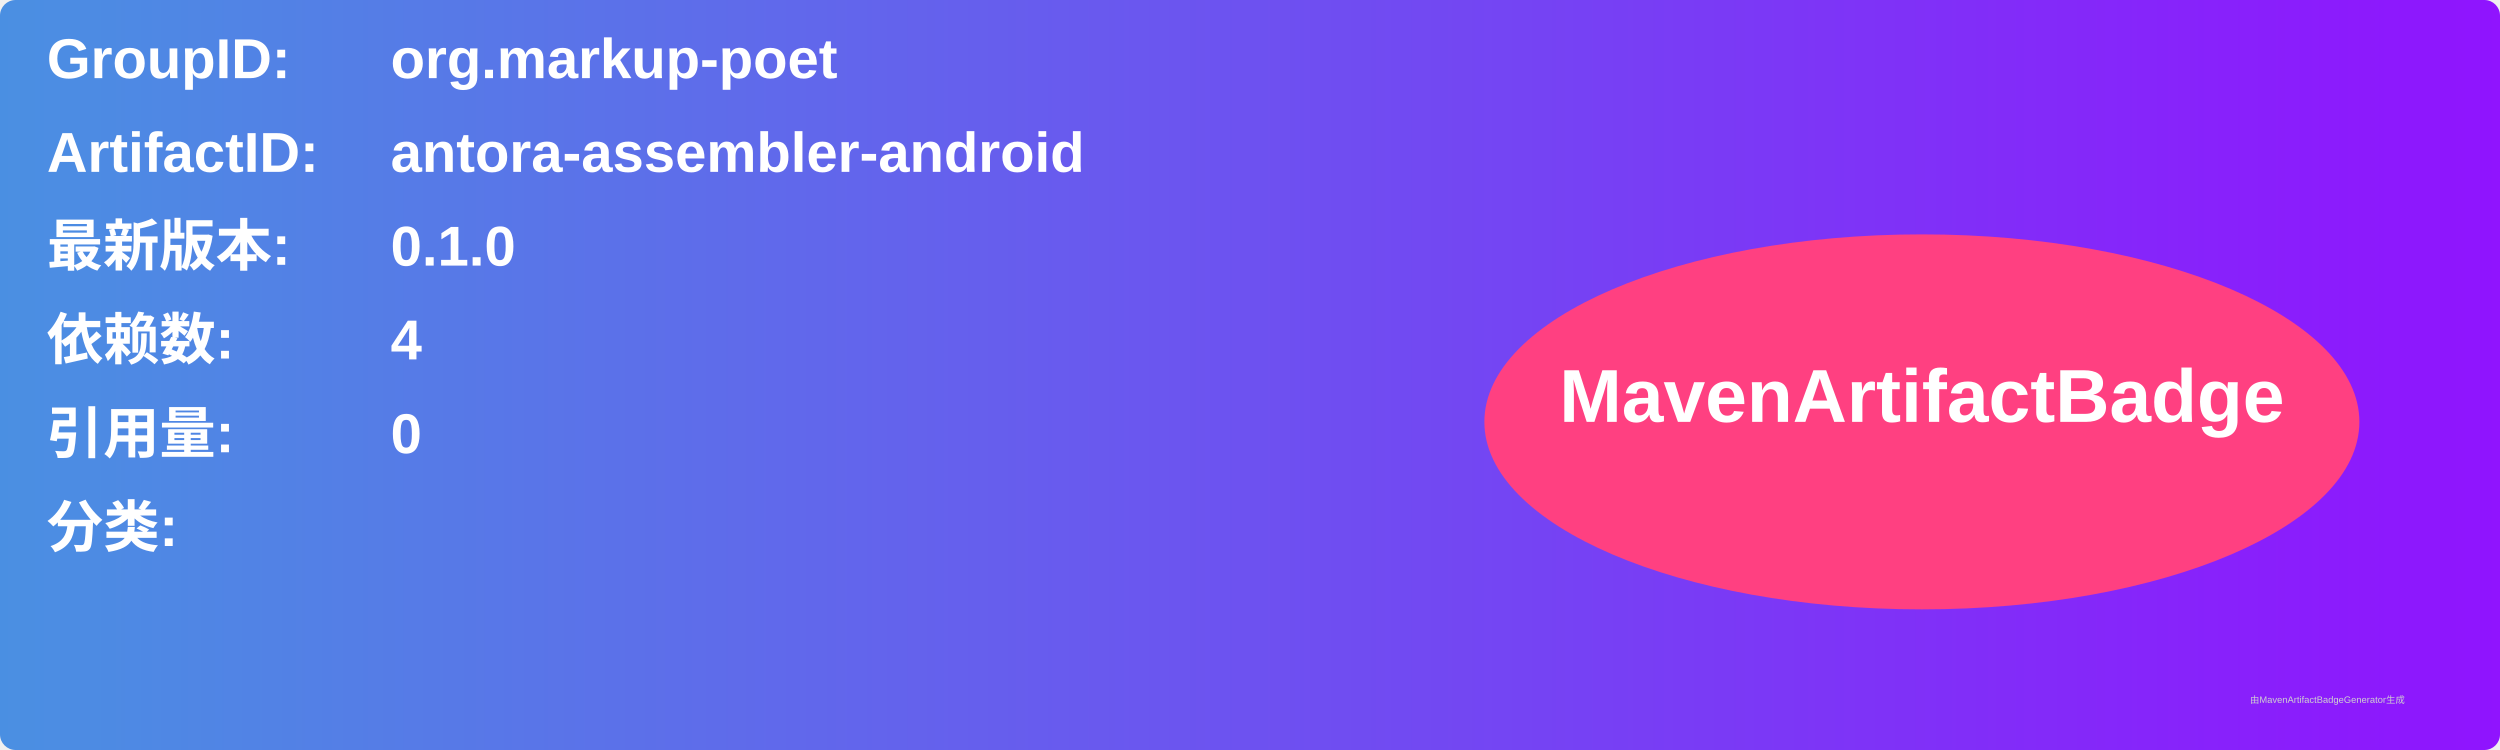
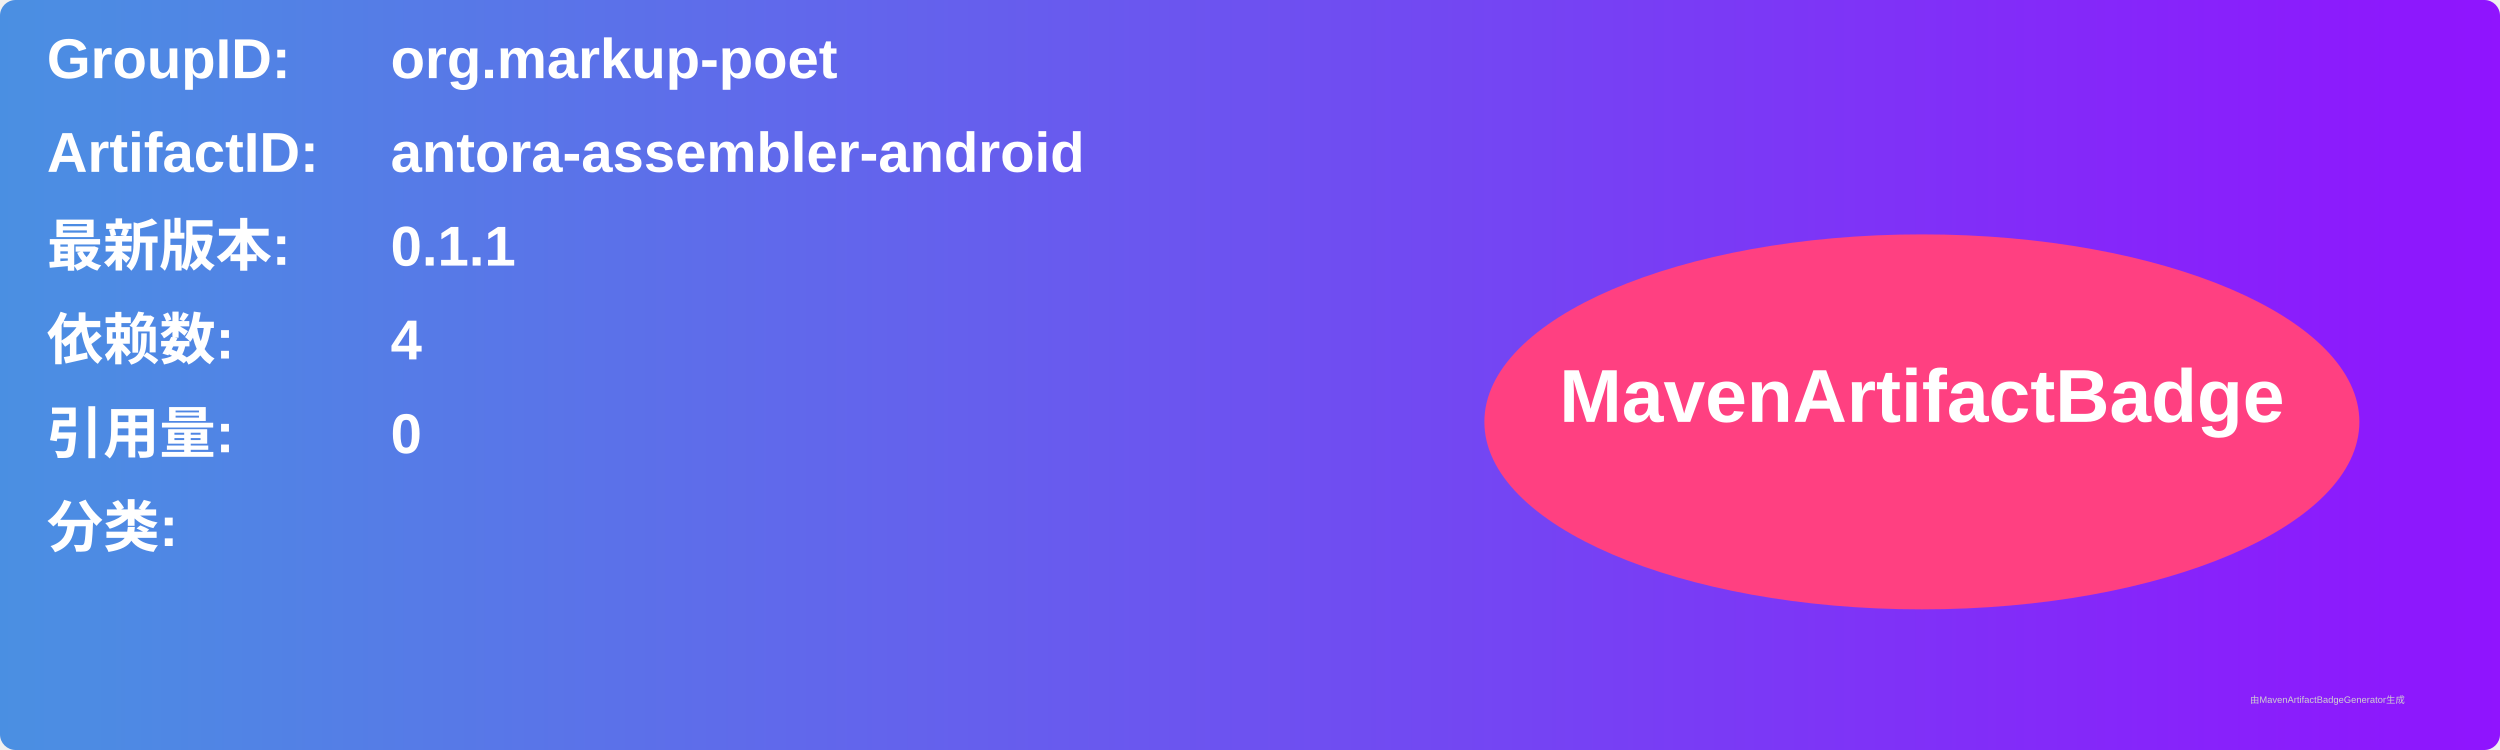
<svg xmlns="http://www.w3.org/2000/svg" width="800" height="240" viewBox="0 0 800 240">
  <linearGradient id="grad" x1="0%" y1="0%" x2="100%" y2="0%">
    <stop offset="0%" stop-color="#4a90e2" />
    <stop offset="100%" stop-color="#9013fe" />
  </linearGradient>
  <rect width="100%" height="100%" rx="5" ry="5" fill="url(#grad)" />
  <g transform="translate(15, 15)">
    <text x="0" y="10" font-family="Arial" font-size="18" fill="white" font-weight="bold" width="260">GroupID:</text>
    <text x="110" y="10" font-family="Arial" font-size="18" fill="white" font-weight="bold" width="460">org.markup-poet</text>
    <text x="0" y="40" font-family="Arial" font-size="18" fill="white" font-weight="bold" width="260">ArtifactID:</text>
    <text x="110" y="40" font-family="Arial" font-size="18" fill="white" font-weight="bold" width="460">antora-assembler-android</text>
    <text x="0" y="70" font-family="Arial" font-size="18" fill="white" font-weight="bold">最新版本:</text>
    <text x="110" y="70" font-family="Arial" font-size="18" fill="white" font-weight="bold">
-       <tspan font-weight="bold">0.1.0</tspan>
+       <tspan font-weight="bold">0.1.1</tspan>
    </text>
    <text x="0" y="100" font-family="Arial" font-size="18" fill="white" font-weight="bold">依赖数: </text>
    <text x="110" y="100" font-family="Arial" font-size="18" fill="white">
      <tspan font-weight="bold">4</tspan>
    </text>
    <text x="0" y="130" font-family="Arial" font-size="18" fill="white" font-weight="bold">引用量: </text>
    <text x="110" y="130" font-family="Arial" font-size="18" fill="white">
      <tspan font-weight="bold">0</tspan>
    </text>
    <text x="0" y="160" font-family="Arial" font-size="18" fill="white" font-weight="bold">分类:</text>
    <text x="10" y="190" font-family="Arial" font-size="10" fill="white">
      <tspan font-weight="bold" />
    </text>
    <ellipse cx="600" cy="120" rx="140" ry="60" fill="#ff4081" />
    <text x="600" y="120" text-anchor="middle" font-family="Arial" font-size="24" fill="white" font-weight="bold">MavenArtifactBadge</text>
  </g>
  <text x="720" y="225" font-family="Arial" font-size="3" fill="#d0d0d0">由MavenArtifactBadgeGenerator生成</text>
</svg>
